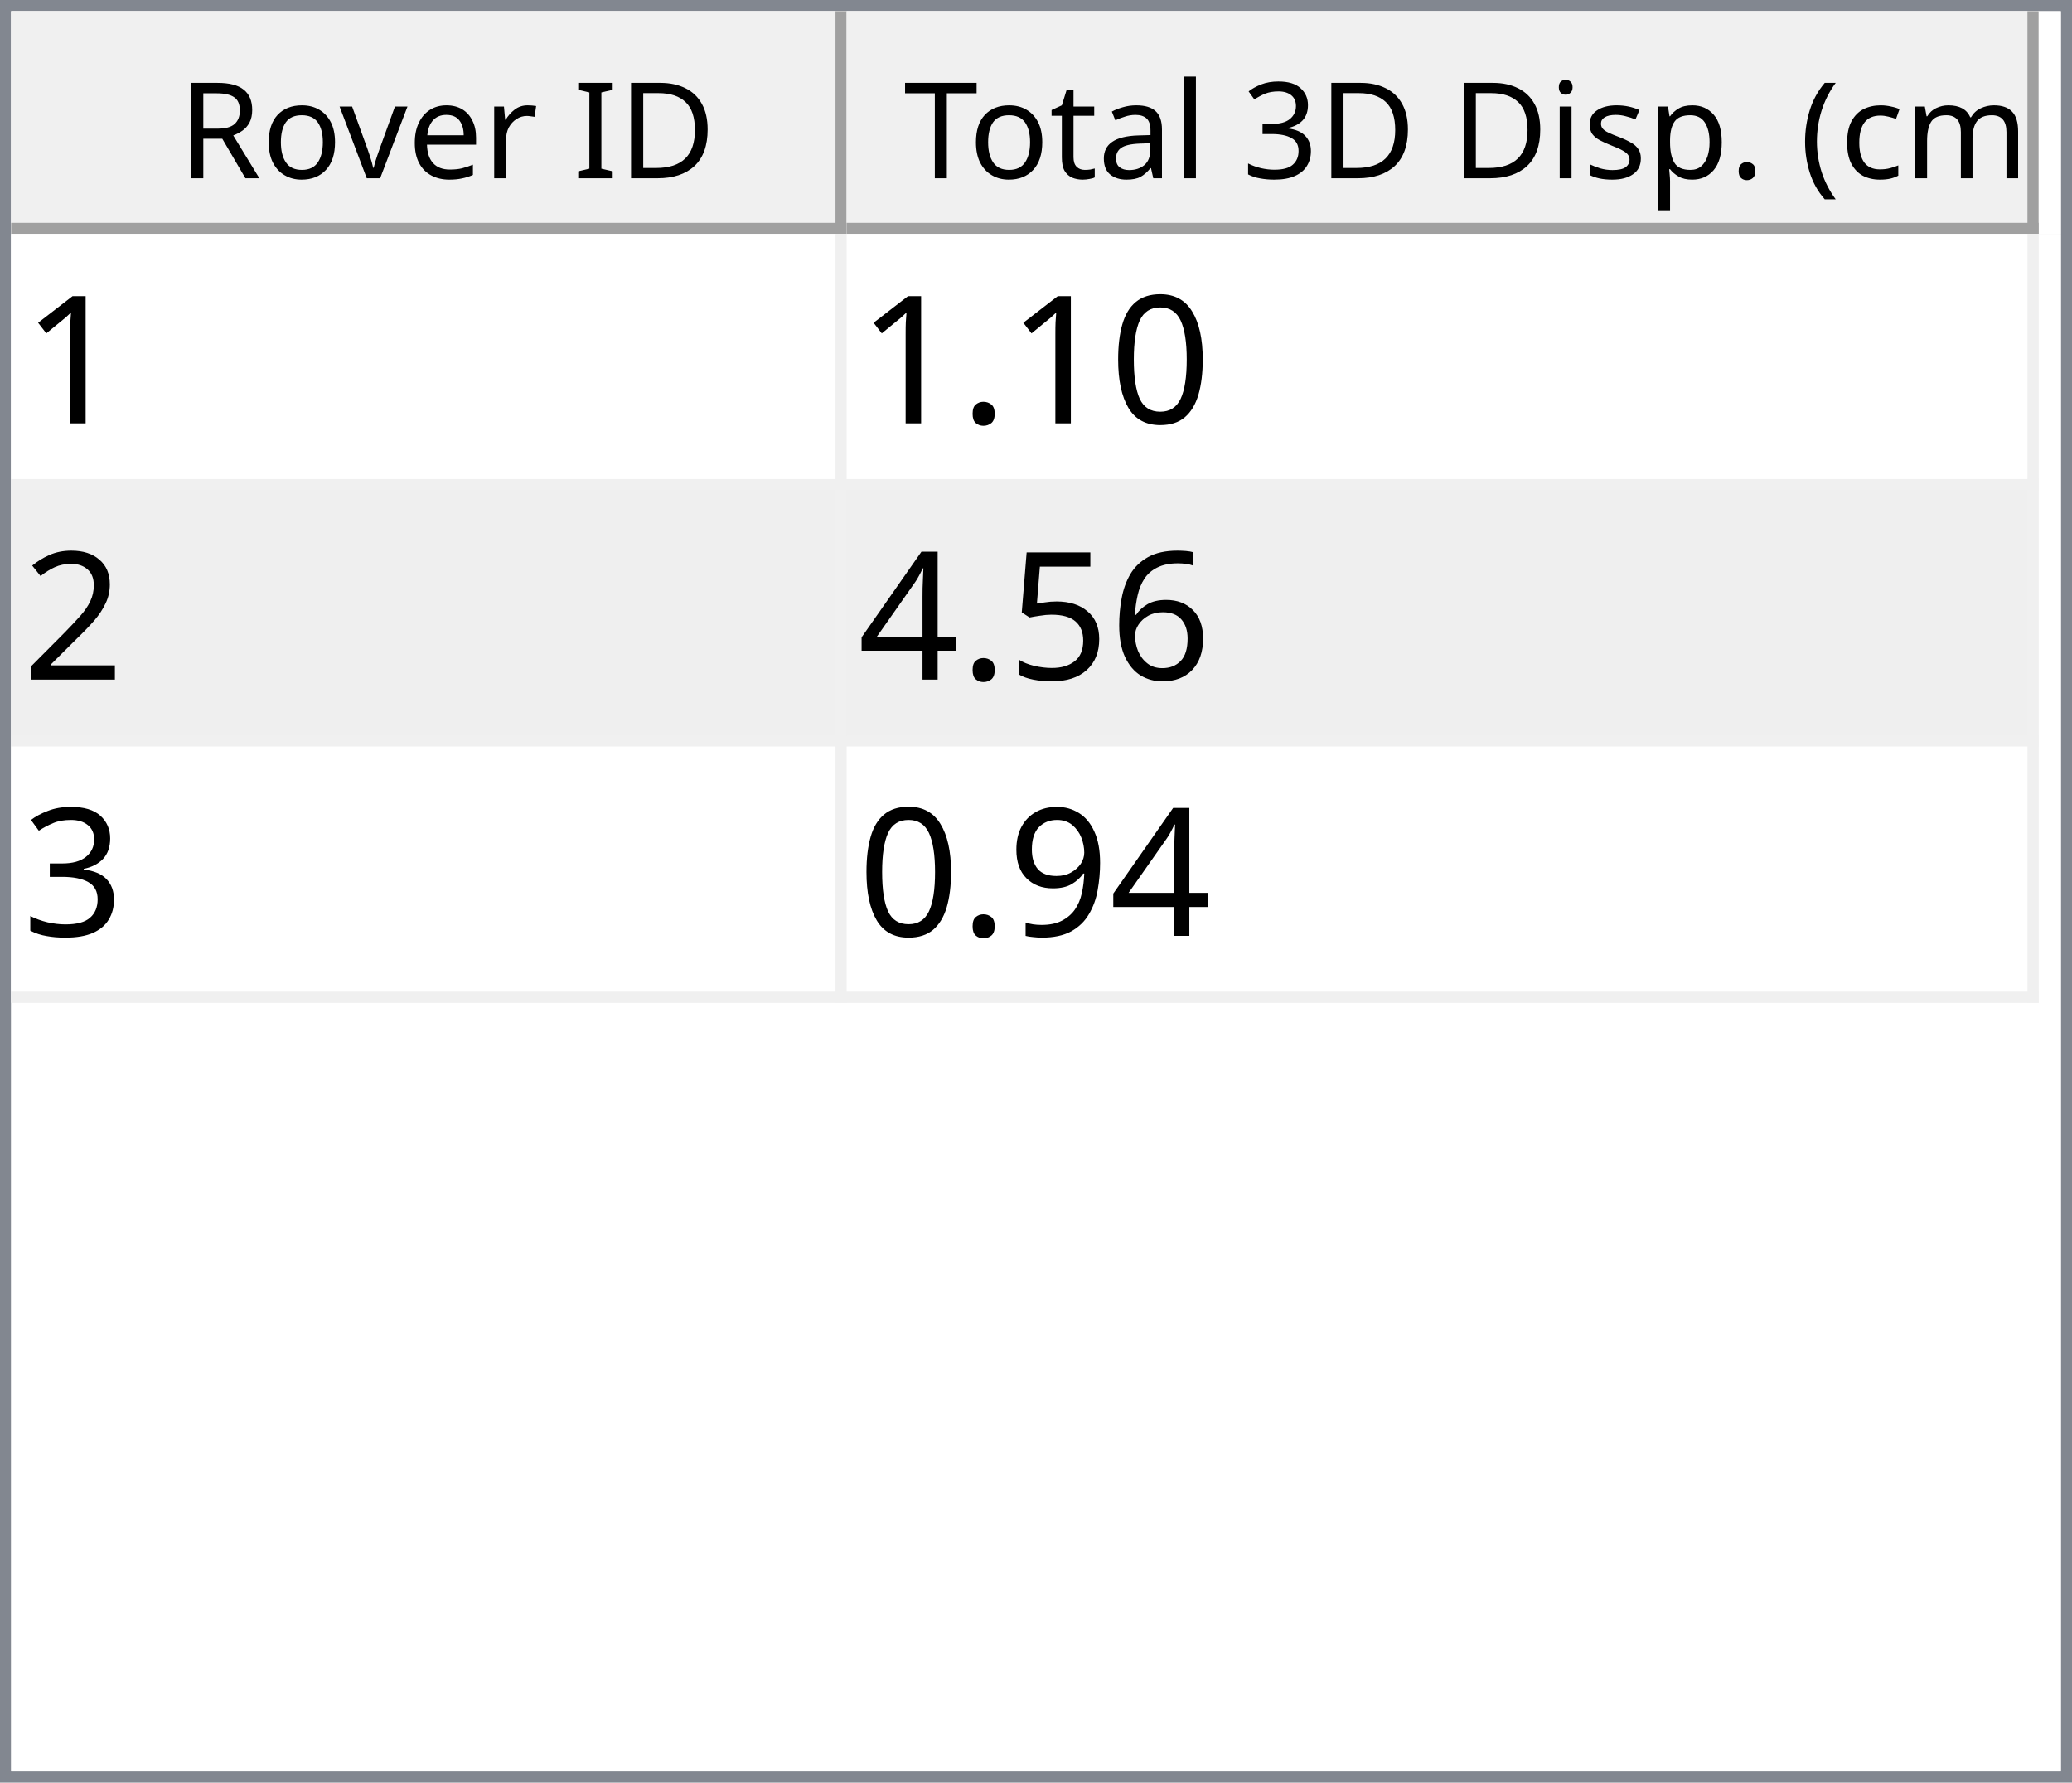
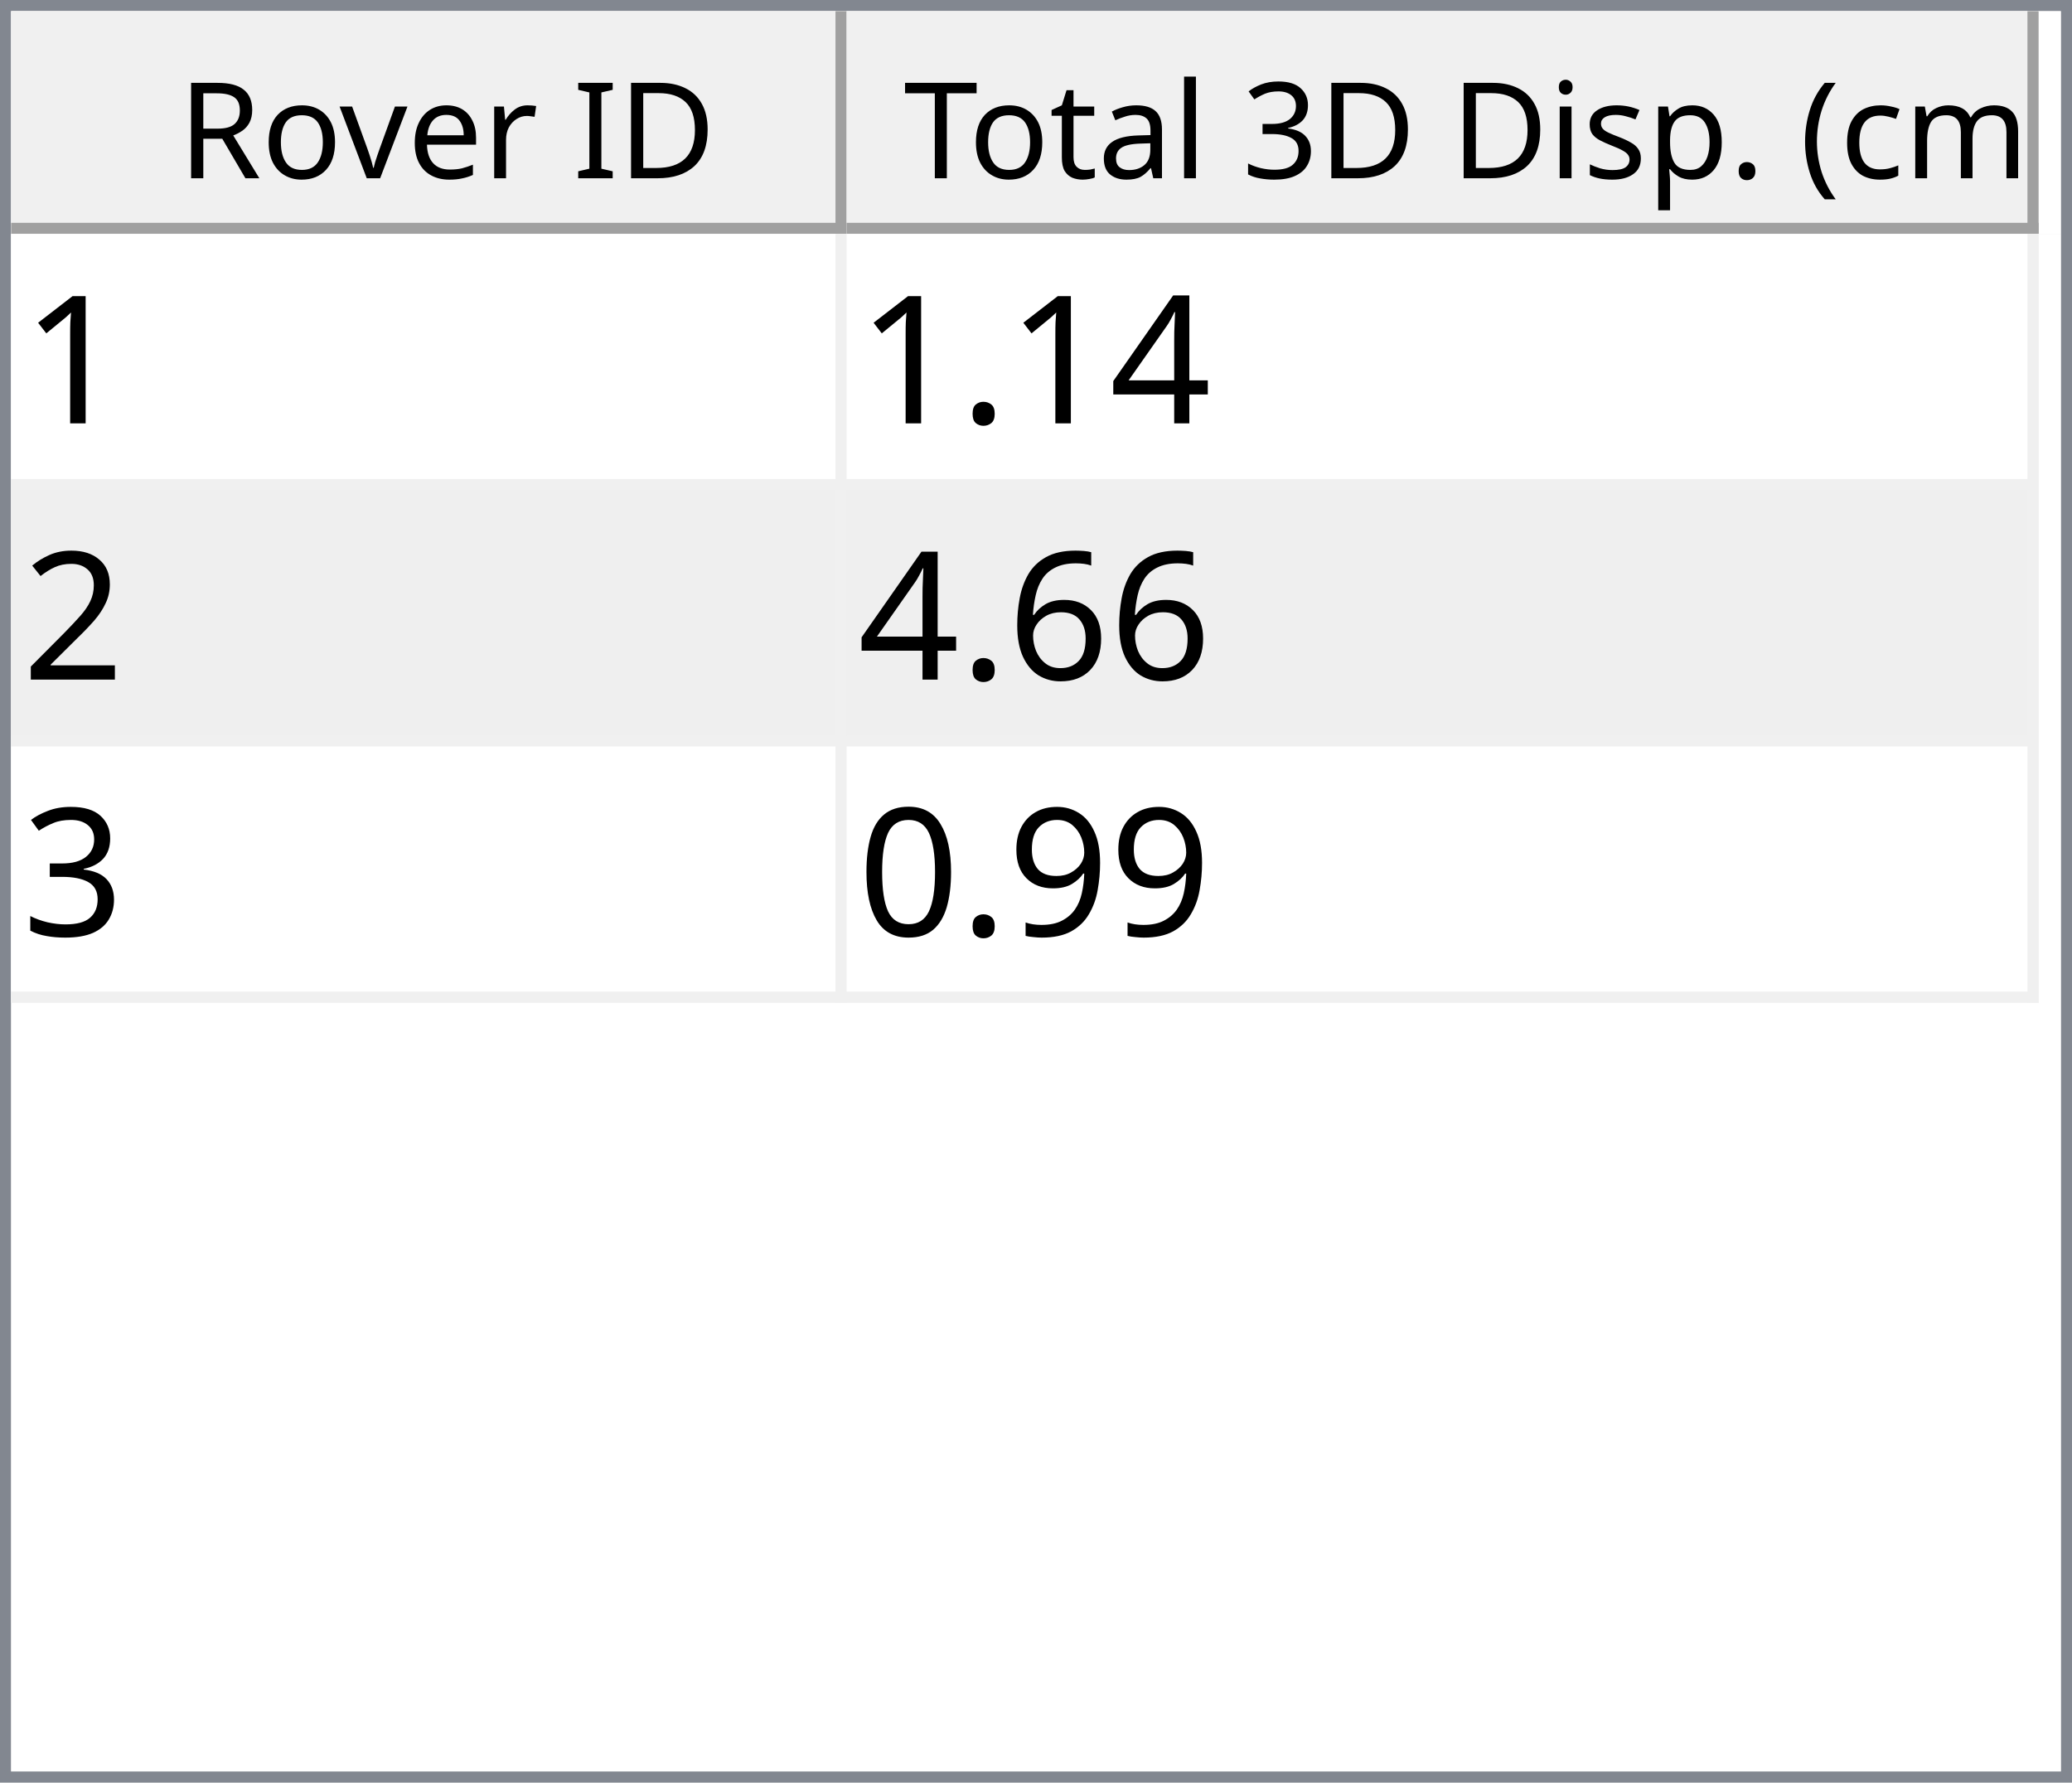
<svg xmlns="http://www.w3.org/2000/svg" style="fill-opacity:1; color-rendering:auto; color-interpolation:auto; text-rendering:auto; stroke:black; stroke-linecap:square; stroke-miterlimit:10; shape-rendering:auto; stroke-opacity:1; fill:black; stroke-dasharray:none; font-weight:normal; stroke-width:1; font-family:'Dialog'; font-style:normal; stroke-linejoin:miter; font-size:12px; stroke-dashoffset:0; image-rendering:auto;" width="186" height="160">
  <defs id="genericDefs" />
  <g>
    <defs id="defs1">
      <clipPath clipPathUnits="userSpaceOnUse" id="clipPath1">
        <path d="M0 0 L186 0 L186 160 L0 160 L0 0 Z" />
      </clipPath>
      <clipPath clipPathUnits="userSpaceOnUse" id="clipPath2">
        <path d="M0 0 L0 160 L186 160 L186 0 Z" />
      </clipPath>
      <clipPath clipPathUnits="userSpaceOnUse" id="clipPath3">
        <path d="M0 0 L0 20 L184 20 L184 0 Z" />
      </clipPath>
      <clipPath clipPathUnits="userSpaceOnUse" id="clipPath4">
        <path d="M0 0 L0 20 L75 20 L75 0 Z" />
      </clipPath>
      <clipPath clipPathUnits="userSpaceOnUse" id="clipPath5">
        <path d="M1 1 L1 19 L74 19 L74 1 Z" />
      </clipPath>
      <clipPath clipPathUnits="userSpaceOnUse" id="clipPath6">
        <path d="M0 0 L0 18 L73 18 L73 0 Z" />
      </clipPath>
      <clipPath clipPathUnits="userSpaceOnUse" id="clipPath7">
        <path d="M-0.5 -0.5 L-0.5 19.5 L74.5 19.5 L74.5 -0.5 Z" />
      </clipPath>
      <clipPath clipPathUnits="userSpaceOnUse" id="clipPath8">
        <path d="M0 0 L0 20 L107 20 L107 0 Z" />
      </clipPath>
      <clipPath clipPathUnits="userSpaceOnUse" id="clipPath9">
        <path d="M1 1 L1 19 L106 19 L106 1 Z" />
      </clipPath>
      <clipPath clipPathUnits="userSpaceOnUse" id="clipPath10">
        <path d="M0 0 L0 18 L105 18 L105 0 Z" />
      </clipPath>
      <clipPath clipPathUnits="userSpaceOnUse" id="clipPath11">
        <path d="M-0.5 -0.5 L-0.5 19.5 L106.5 19.5 L106.5 -0.5 Z" />
      </clipPath>
      <clipPath clipPathUnits="userSpaceOnUse" id="clipPath12">
        <path d="M0 0 L0 138 L184 138 L184 0 Z" />
      </clipPath>
      <clipPath clipPathUnits="userSpaceOnUse" id="clipPath13">
        <path d="M0 0 L0 69 L182 69 L182 0 Z" />
      </clipPath>
      <clipPath clipPathUnits="userSpaceOnUse" id="clipPath14">
        <path d="M-0.5 -0.5 L-0.5 68.5 L181.5 68.5 L181.5 -0.5 Z" />
      </clipPath>
      <clipPath clipPathUnits="userSpaceOnUse" id="clipPath15">
        <path d="M0 0 L0 22 L74 22 L74 0 Z" />
      </clipPath>
      <clipPath clipPathUnits="userSpaceOnUse" id="clipPath16">
        <path d="M0 0 L0 22 L106 22 L106 0 Z" />
      </clipPath>
      <font horiz-adv-x="64.551" id="font1">
        <font-face ascent="107.91" descent="25.098" units-per-em="100" style="font-style:normal; font-family:Segoe UI; font-weight:normal;" />
        <missing-glyph horiz-adv-x="64.551" d="M8.109 0 L8.109 68.266 L56.453 68.266 L56.453 0 L8.109 0 ZM15.328 7.234 L49.219 7.234 L49.219 61.031 L15.328 61.031 L15.328 7.234 Z" />
        <glyph unicode="D" horiz-adv-x="70.117" d="M9.188 0 L9.188 70.016 L28.516 70.016 Q65.531 70.016 65.531 35.891 Q65.531 19.672 55.25 9.836 Q44.969 0 27.734 0 L9.188 0 ZM17.391 62.594 L17.391 7.422 L27.828 7.422 Q41.609 7.422 49.273 14.797 Q56.938 22.172 56.938 35.688 Q56.938 62.594 28.328 62.594 L17.391 62.594 Z" />
        <glyph unicode="I" horiz-adv-x="26.611" d="M17.391 0 L9.188 0 L9.188 70.016 L17.391 70.016 L17.391 0 Z" />
        <glyph unicode=" " horiz-adv-x="27.393" d="" />
        <glyph unicode="r" horiz-adv-x="34.766" d="M34.188 41.891 Q32.078 43.5 28.125 43.5 Q23 43.5 19.555 38.672 Q16.109 33.844 16.109 25.484 L16.109 0 L8.109 0 L8.109 50 L16.109 50 L16.109 39.703 L16.312 39.703 Q18.016 44.969 21.531 47.922 Q25.047 50.875 29.391 50.875 Q32.516 50.875 34.188 50.203 L34.188 41.891 Z" />
        <glyph unicode="e" horiz-adv-x="52.295" d="M48.297 23 L12.984 23 Q13.188 14.656 17.484 10.109 Q21.781 5.562 29.297 5.562 Q37.75 5.562 44.828 11.141 L44.828 3.609 Q38.234 -1.172 27.391 -1.172 Q16.797 -1.172 10.742 5.641 Q4.688 12.453 4.688 24.812 Q4.688 36.469 11.305 43.82 Q17.922 51.172 27.734 51.172 Q37.547 51.172 42.922 44.828 Q48.297 38.484 48.297 27.203 L48.297 23 ZM40.094 29.781 Q40.047 36.719 36.75 40.578 Q33.453 44.438 27.594 44.438 Q21.922 44.438 17.969 40.383 Q14.016 36.328 13.094 29.781 L40.094 29.781 Z" />
        <glyph unicode="v" horiz-adv-x="47.9" d="M47.406 50 L27.484 0 L19.625 0 L0.688 50 L9.469 50 L22.172 13.672 Q23.578 9.672 23.922 6.688 L24.125 6.688 Q24.609 10.453 25.688 13.484 L38.969 50 L47.406 50 Z" />
        <glyph unicode="o" horiz-adv-x="58.594" d="M29 -1.172 Q17.922 -1.172 11.305 5.836 Q4.688 12.844 4.688 24.422 Q4.688 37.016 11.57 44.094 Q18.453 51.172 30.172 51.172 Q41.359 51.172 47.633 44.289 Q53.906 37.406 53.906 25.203 Q53.906 13.234 47.141 6.031 Q40.375 -1.172 29 -1.172 ZM29.594 44.438 Q21.875 44.438 17.383 39.188 Q12.891 33.938 12.891 24.703 Q12.891 15.828 17.43 10.695 Q21.969 5.562 29.594 5.562 Q37.359 5.562 41.531 10.594 Q45.703 15.625 45.703 24.906 Q45.703 34.281 41.531 39.359 Q37.359 44.438 29.594 44.438 Z" />
        <glyph unicode="R" horiz-adv-x="59.814" d="M59.375 0 L49.609 0 L37.891 19.625 Q36.281 22.359 34.766 24.289 Q33.25 26.219 31.664 27.438 Q30.078 28.656 28.25 29.219 Q26.422 29.781 24.125 29.781 L17.391 29.781 L17.391 0 L9.188 0 L9.188 70.016 L30.078 70.016 Q34.672 70.016 38.555 68.867 Q42.438 67.719 45.289 65.375 Q48.141 63.031 49.758 59.547 Q51.375 56.062 51.375 51.375 Q51.375 47.703 50.273 44.656 Q49.172 41.609 47.148 39.211 Q45.125 36.812 42.266 35.133 Q39.406 33.453 35.844 32.516 L35.844 32.328 Q37.594 31.547 38.891 30.547 Q40.188 29.547 41.359 28.18 Q42.531 26.812 43.68 25.078 Q44.828 23.344 46.234 21.047 L59.375 0 ZM17.391 62.594 L17.391 37.203 L28.516 37.203 Q31.594 37.203 34.203 38.133 Q36.812 39.062 38.719 40.797 Q40.625 42.531 41.703 45.047 Q42.781 47.562 42.781 50.688 Q42.781 56.297 39.141 59.445 Q35.5 62.594 28.609 62.594 L17.391 62.594 Z" />
        <glyph unicode=")" horiz-adv-x="30.176" d="M8.297 -15.922 L1.172 -15.922 Q16.406 2.344 16.406 26.812 Q16.406 51.469 1.078 70.016 L8.297 70.016 Q23.531 52.156 23.531 26.703 Q23.531 1.375 8.297 -15.922 Z" />
        <glyph unicode="m" horiz-adv-x="86.133" d="M79.109 0 L71.094 0 L71.094 28.719 Q71.094 37.016 68.531 40.727 Q65.969 44.438 59.906 44.438 Q54.781 44.438 51.195 39.75 Q47.609 35.062 47.609 28.516 L47.609 0 L39.594 0 L39.594 29.688 Q39.594 44.438 28.219 44.438 Q22.953 44.438 19.531 40.016 Q16.109 35.594 16.109 28.516 L16.109 0 L8.109 0 L8.109 50 L16.109 50 L16.109 42.094 L16.312 42.094 Q21.625 51.172 31.844 51.172 Q36.969 51.172 40.773 48.312 Q44.578 45.453 46 40.828 Q51.562 51.172 62.594 51.172 Q79.109 51.172 79.109 30.812 L79.109 0 Z" />
        <glyph unicode="c" horiz-adv-x="46.191" d="M42.188 2.297 Q36.422 -1.172 28.516 -1.172 Q17.828 -1.172 11.258 5.789 Q4.688 12.75 4.688 23.828 Q4.688 36.188 11.766 43.68 Q18.844 51.172 30.672 51.172 Q37.25 51.172 42.281 48.734 L42.281 40.531 Q36.719 44.438 30.375 44.438 Q22.703 44.438 17.797 38.945 Q12.891 33.453 12.891 24.516 Q12.891 15.719 17.508 10.641 Q22.125 5.562 29.891 5.562 Q36.422 5.562 42.188 9.906 L42.188 2.297 Z" />
        <glyph unicode="(" horiz-adv-x="30.176" d="M29.109 -15.922 L21.969 -15.922 Q6.844 1.375 6.844 26.703 Q6.844 52.156 21.969 70.016 L29.203 70.016 Q13.875 51.469 13.875 26.812 Q13.875 2.344 29.109 -15.922 Z" />
        <glyph unicode="." horiz-adv-x="21.68" d="M10.891 -1.078 Q8.641 -1.078 7.055 0.539 Q5.469 2.156 5.469 4.391 Q5.469 6.641 7.055 8.273 Q8.641 9.906 10.891 9.906 Q13.188 9.906 14.797 8.273 Q16.406 6.641 16.406 4.391 Q16.406 2.156 14.797 0.539 Q13.188 -1.078 10.891 -1.078 Z" />
        <glyph unicode="p" horiz-adv-x="58.789" d="M16.312 7.234 L16.109 7.234 L16.109 -23 L8.109 -23 L8.109 50 L16.109 50 L16.109 41.219 L16.312 41.219 Q22.219 51.172 33.594 51.172 Q43.266 51.172 48.688 44.461 Q54.109 37.75 54.109 26.469 Q54.109 13.922 48 6.375 Q41.891 -1.172 31.297 -1.172 Q21.578 -1.172 16.312 7.234 ZM16.109 27.391 L16.109 20.406 Q16.109 14.203 20.141 9.883 Q24.172 5.562 30.375 5.562 Q37.641 5.562 41.773 11.133 Q45.906 16.703 45.906 26.609 Q45.906 34.969 42.047 39.703 Q38.188 44.438 31.594 44.438 Q24.609 44.438 20.359 39.578 Q16.109 34.719 16.109 27.391 Z" />
        <glyph unicode="s" horiz-adv-x="42.432" d="M5.078 1.812 L5.078 10.406 Q11.625 5.562 19.484 5.562 Q30.031 5.562 30.031 12.594 Q30.031 14.594 29.125 15.992 Q28.219 17.391 26.68 18.461 Q25.141 19.531 23.07 20.383 Q21 21.234 18.609 22.172 Q15.281 23.484 12.766 24.828 Q10.25 26.172 8.57 27.859 Q6.891 29.547 6.031 31.695 Q5.172 33.844 5.172 36.719 Q5.172 40.234 6.789 42.945 Q8.406 45.656 11.086 47.484 Q13.766 49.312 17.211 50.242 Q20.656 51.172 24.312 51.172 Q30.812 51.172 35.938 48.922 L35.938 40.828 Q30.422 44.438 23.25 44.438 Q21 44.438 19.195 43.922 Q17.391 43.406 16.094 42.477 Q14.797 41.547 14.086 40.258 Q13.375 38.969 13.375 37.406 Q13.375 35.453 14.086 34.133 Q14.797 32.812 16.164 31.789 Q17.531 30.766 19.484 29.938 Q21.438 29.109 23.922 28.125 Q27.25 26.859 29.883 25.516 Q32.516 24.172 34.375 22.484 Q36.234 20.797 37.234 18.602 Q38.234 16.406 38.234 13.375 Q38.234 9.672 36.602 6.938 Q34.969 4.203 32.234 2.398 Q29.5 0.594 25.93 -0.289 Q22.359 -1.172 18.453 -1.172 Q10.75 -1.172 5.078 1.812 Z" />
        <glyph unicode="i" horiz-adv-x="24.219" d="M12.203 62.703 Q10.062 62.703 8.547 64.164 Q7.031 65.625 7.031 67.875 Q7.031 70.125 8.547 71.609 Q10.062 73.094 12.203 73.094 Q14.406 73.094 15.945 71.609 Q17.484 70.125 17.484 67.875 Q17.484 65.719 15.945 64.211 Q14.406 62.703 12.203 62.703 ZM16.109 0 L8.109 0 L8.109 50 L16.109 50 L16.109 0 Z" />
        <glyph unicode="3" horiz-adv-x="53.906" d="M46.531 19.828 Q46.531 15.094 44.75 11.211 Q42.969 7.328 39.719 4.57 Q36.469 1.812 31.93 0.297 Q27.391 -1.219 21.922 -1.219 Q11.922 -1.219 6 2.594 L6 11.188 Q13.094 5.609 22.219 5.609 Q25.875 5.609 28.828 6.539 Q31.781 7.469 33.906 9.227 Q36.031 10.984 37.18 13.477 Q38.328 15.969 38.328 19.094 Q38.328 32.812 18.797 32.812 L12.984 32.812 L12.984 39.594 L18.5 39.594 Q35.797 39.594 35.797 52.484 Q35.797 64.406 22.609 64.406 Q15.188 64.406 8.688 59.422 L8.688 67.188 Q15.375 71.188 24.609 71.188 Q29 71.188 32.57 69.969 Q36.141 68.75 38.68 66.555 Q41.219 64.359 42.609 61.281 Q44 58.203 44 54.5 Q44 40.672 30.031 36.719 L30.031 36.531 Q33.594 36.141 36.625 34.797 Q39.656 33.453 41.852 31.305 Q44.047 29.156 45.289 26.25 Q46.531 23.344 46.531 19.828 Z" />
        <glyph unicode="l" horiz-adv-x="24.219" d="M16.109 0 L8.109 0 L8.109 74.031 L16.109 74.031 L16.109 0 Z" />
        <glyph unicode="a" horiz-adv-x="50.879" d="M43.891 0 L35.891 0 L35.891 7.812 L35.688 7.812 Q30.469 -1.172 20.312 -1.172 Q12.844 -1.172 8.617 2.781 Q4.391 6.734 4.391 13.281 Q4.391 27.297 20.906 29.594 L35.891 31.688 Q35.891 44.438 25.594 44.438 Q16.547 44.438 9.281 38.281 L9.281 46.484 Q16.656 51.172 26.266 51.172 Q43.891 51.172 43.891 32.516 L43.891 0 ZM35.891 25.297 L23.828 23.641 Q18.266 22.859 15.43 20.875 Q12.594 18.891 12.594 13.875 Q12.594 10.203 15.211 7.883 Q17.828 5.562 22.172 5.562 Q28.125 5.562 32.008 9.742 Q35.891 13.922 35.891 20.312 L35.891 25.297 Z" />
        <glyph unicode="t" horiz-adv-x="33.887" d="M31.297 0.484 Q28.469 -1.078 23.828 -1.078 Q10.688 -1.078 10.688 13.578 L10.688 43.172 L2.094 43.172 L2.094 50 L10.688 50 L10.688 62.203 L18.703 64.797 L18.703 50 L31.297 50 L31.297 43.172 L18.703 43.172 L18.703 14.984 Q18.703 9.969 20.414 7.82 Q22.125 5.672 26.078 5.672 Q29.109 5.672 31.297 7.328 L31.297 0.484 Z" />
        <glyph unicode="T" horiz-adv-x="52.393" d="M50.594 62.594 L30.375 62.594 L30.375 0 L22.172 0 L22.172 62.594 L2 62.594 L2 70.016 L50.594 70.016 L50.594 62.594 Z" />
      </font>
      <font horiz-adv-x="75.0" id="font2">
        <font-face ascent="100.537" descent="21.973" units-per-em="100" style="font-style:normal; font-family:sans-serif; font-weight:normal;" />
        <missing-glyph horiz-adv-x="75.0" d="M12.5 0 L12.5 62.5 L62.5 62.5 L62.5 0 L12.5 0 ZM14.062 1.562 L60.938 1.562 L60.938 60.938 L14.062 60.938 L14.062 1.562 Z" />
        <glyph unicode="1" horiz-adv-x="55.615" d="M37.25 0 L28.469 0 L28.469 56 Q25.297 52.984 20.141 49.953 Q14.984 46.922 10.891 45.406 L10.891 53.906 Q18.266 57.375 23.781 62.305 Q29.297 67.234 31.594 71.875 L37.25 71.875 L37.25 0 Z" />
-         <glyph unicode="0" horiz-adv-x="55.615" d="M4.156 35.297 Q4.156 48 6.766 55.742 Q9.375 63.484 14.523 67.68 Q19.672 71.875 27.484 71.875 Q33.25 71.875 37.594 69.555 Q41.938 67.234 44.773 62.867 Q47.609 58.5 49.219 52.227 Q50.828 45.953 50.828 35.297 Q50.828 22.703 48.242 14.969 Q45.656 7.234 40.508 3.008 Q35.359 -1.219 27.484 -1.219 Q17.141 -1.219 11.234 6.203 Q4.156 15.141 4.156 35.297 ZM13.188 35.297 Q13.188 17.672 17.312 11.836 Q21.438 6 27.484 6 Q33.547 6 37.672 11.859 Q41.797 17.719 41.797 35.297 Q41.797 52.984 37.672 58.789 Q33.547 64.594 27.391 64.594 Q21.344 64.594 17.719 59.469 Q13.188 52.938 13.188 35.297 Z" />
+         <glyph unicode="4" horiz-adv-x="55.615" d="M32.328 0 L32.328 17.141 L1.266 17.141 L1.266 25.203 L33.938 71.578 L41.109 71.578 L41.109 25.203 L50.781 25.203 L50.781 17.141 L41.109 17.141 L41.109 0 L32.328 0 ZM32.328 25.203 L32.328 57.469 L9.906 25.203 L32.328 25.203 Z" />
        <glyph unicode="." horiz-adv-x="27.783" d="M9.078 0 L9.078 10.016 L19.094 10.016 L19.094 0 L9.078 0 Z" />
        <glyph unicode="2" horiz-adv-x="55.615" d="M50.344 8.453 L50.344 0 L3.031 0 Q2.938 3.172 4.047 6.109 Q5.859 10.938 9.836 15.625 Q13.812 20.312 21.344 26.469 Q33.016 36.031 37.117 41.625 Q41.219 47.219 41.219 52.203 Q41.219 57.422 37.477 61.008 Q33.734 64.594 27.734 64.594 Q21.391 64.594 17.578 60.789 Q13.766 56.984 13.719 50.25 L4.688 51.172 Q5.609 61.281 11.664 66.578 Q17.719 71.875 27.938 71.875 Q38.234 71.875 44.242 66.164 Q50.25 60.453 50.25 52 Q50.25 47.703 48.492 43.555 Q46.734 39.406 42.656 34.812 Q38.578 30.219 29.109 22.219 Q21.188 15.578 18.945 13.211 Q16.703 10.844 15.234 8.453 L50.344 8.453 Z" />
        <glyph unicode="6" horiz-adv-x="55.615" d="M49.75 54.047 L41.016 53.375 Q39.844 58.547 37.703 60.891 Q34.125 64.656 28.906 64.656 Q24.703 64.656 21.531 62.312 Q17.391 59.281 14.992 53.469 Q12.594 47.656 12.5 36.922 Q15.672 41.75 20.266 44.094 Q24.859 46.438 29.891 46.438 Q38.672 46.438 44.852 39.969 Q51.031 33.5 51.031 23.25 Q51.031 16.5 48.125 10.719 Q45.219 4.938 40.141 1.859 Q35.062 -1.219 28.609 -1.219 Q17.625 -1.219 10.695 6.859 Q3.766 14.938 3.766 33.5 Q3.766 54.25 11.422 63.672 Q18.109 71.875 29.438 71.875 Q37.891 71.875 43.289 67.141 Q48.688 62.406 49.75 54.047 ZM13.875 23.188 Q13.875 18.656 15.797 14.508 Q17.719 10.359 21.188 8.18 Q24.656 6 28.469 6 Q34.031 6 38.039 10.492 Q42.047 14.984 42.047 22.703 Q42.047 30.125 38.086 34.398 Q34.125 38.672 28.125 38.672 Q22.172 38.672 18.023 34.398 Q13.875 30.125 13.875 23.188 Z" />
-         <glyph unicode="5" horiz-adv-x="55.615" d="M4.156 18.75 L13.375 19.531 Q14.406 12.797 18.141 9.398 Q21.875 6 27.156 6 Q33.5 6 37.891 10.789 Q42.281 15.578 42.281 23.484 Q42.281 31 38.062 35.352 Q33.844 39.703 27 39.703 Q22.75 39.703 19.336 37.773 Q15.922 35.844 13.969 32.766 L5.719 33.844 L12.641 70.609 L48.25 70.609 L48.25 62.203 L19.672 62.203 L15.828 42.969 Q22.266 47.469 29.344 47.469 Q38.719 47.469 45.164 40.969 Q51.609 34.469 51.609 24.266 Q51.609 14.547 45.953 7.469 Q39.062 -1.219 27.156 -1.219 Q17.391 -1.219 11.211 4.25 Q5.031 9.719 4.156 18.75 Z" />
-         <glyph unicode="4" horiz-adv-x="55.615" d="M32.328 0 L32.328 17.141 L1.266 17.141 L1.266 25.203 L33.938 71.578 L41.109 71.578 L41.109 25.203 L50.781 25.203 L50.781 17.141 L41.109 17.141 L41.109 0 L32.328 0 ZM32.328 25.203 L32.328 57.469 L9.906 25.203 L32.328 25.203 Z" />
        <glyph unicode="3" horiz-adv-x="55.615" d="M4.203 18.891 L12.984 20.062 Q14.5 12.594 18.141 9.297 Q21.781 6 27 6 Q33.203 6 37.477 10.297 Q41.75 14.594 41.75 20.953 Q41.75 27 37.797 30.93 Q33.844 34.859 27.734 34.859 Q25.25 34.859 21.531 33.891 L22.516 41.609 Q23.391 41.5 23.922 41.5 Q29.547 41.5 34.039 44.43 Q38.531 47.359 38.531 53.469 Q38.531 58.297 35.258 61.477 Q31.984 64.656 26.812 64.656 Q21.688 64.656 18.266 61.43 Q14.844 58.203 13.875 51.766 L5.078 53.328 Q6.688 62.156 12.398 67.016 Q18.109 71.875 26.609 71.875 Q32.469 71.875 37.398 69.359 Q42.328 66.844 44.945 62.5 Q47.562 58.156 47.562 53.266 Q47.562 48.641 45.07 44.828 Q42.578 41.016 37.703 38.766 Q44.047 37.312 47.562 32.695 Q51.078 28.078 51.078 21.141 Q51.078 11.766 44.242 5.25 Q37.406 -1.266 26.953 -1.266 Q17.531 -1.266 11.305 4.352 Q5.078 9.969 4.203 18.891 Z" />
        <glyph unicode="9" horiz-adv-x="55.615" d="M5.469 16.547 L13.922 17.328 Q14.984 11.375 18.016 8.688 Q21.047 6 25.781 6 Q29.828 6 32.883 7.859 Q35.938 9.719 37.891 12.82 Q39.844 15.922 41.164 21.195 Q42.484 26.469 42.484 31.938 Q42.484 32.516 42.438 33.688 Q39.797 29.5 35.234 26.883 Q30.672 24.266 25.344 24.266 Q16.453 24.266 10.305 30.711 Q4.156 37.156 4.156 47.703 Q4.156 58.594 10.578 65.234 Q17 71.875 26.656 71.875 Q33.641 71.875 39.43 68.117 Q45.219 64.359 48.219 57.398 Q51.219 50.438 51.219 37.25 Q51.219 23.531 48.242 15.406 Q45.266 7.281 39.383 3.031 Q33.5 -1.219 25.594 -1.219 Q17.188 -1.219 11.867 3.445 Q6.547 8.109 5.469 16.547 ZM41.453 48.141 Q41.453 55.719 37.43 60.156 Q33.406 64.594 27.734 64.594 Q21.875 64.594 17.531 59.812 Q13.188 55.031 13.188 47.406 Q13.188 40.578 17.312 36.305 Q21.438 32.031 27.484 32.031 Q33.594 32.031 37.523 36.305 Q41.453 40.578 41.453 48.141 Z" />
+         <glyph unicode="0" horiz-adv-x="55.615" d="M4.156 35.297 Q4.156 48 6.766 55.742 Q9.375 63.484 14.523 67.68 Q19.672 71.875 27.484 71.875 Q33.25 71.875 37.594 69.555 Q41.938 67.234 44.773 62.867 Q47.609 58.5 49.219 52.227 Q50.828 45.953 50.828 35.297 Q50.828 22.703 48.242 14.969 Q45.656 7.234 40.508 3.008 Q35.359 -1.219 27.484 -1.219 Q17.141 -1.219 11.234 6.203 Q4.156 15.141 4.156 35.297 ZM13.188 35.297 Q13.188 17.672 17.312 11.836 Q21.438 6 27.484 6 Q33.547 6 37.672 11.859 Q41.797 17.719 41.797 35.297 Q41.797 52.984 37.672 58.789 Q33.547 64.594 27.391 64.594 Q21.344 64.594 17.719 59.469 Q13.188 52.938 13.188 35.297 Z" />
      </font>
    </defs>
    <g style="fill:white; stroke:white;">
      <rect x="0" y="0" width="186" style="clip-path:url(#clipPath1); stroke:none;" height="160" />
    </g>
    <g style="fill:white; text-rendering:optimizeSpeed; color-rendering:optimizeSpeed; image-rendering:optimizeSpeed; shape-rendering:crispEdges; stroke:white; color-interpolation:sRGB;">
      <rect x="0" width="186" height="160" y="0" style="stroke:none;" />
      <path style="stroke:none;" d="M0 160 L186 160 L186 0 L0 0 Z" />
    </g>
    <g style="fill:rgb(240,240,240); font-family:'Segoe UI'; stroke:rgb(240,240,240);">
      <rect x="0" y="0" width="186" style="clip-path:url(#clipPath2); stroke:none;" height="160" />
    </g>
    <g style="fill:rgb(130,135,144); font-family:'Segoe UI'; stroke:rgb(130,135,144);">
      <path d="M0 0 L186 0 L186 160 L0 160 L0 0 ZM1 1 L185 1 L185 159 L1 159 L1 1 Z" style="fill-rule:evenodd; clip-path:url(#clipPath2); stroke:none;" />
    </g>
    <g style="fill:white; font-family:'Segoe UI'; stroke:white;" transform="translate(1,1)">
      <rect x="0" y="0" width="184" style="clip-path:url(#clipPath3); stroke:none;" height="20" />
    </g>
    <g style="fill:rgb(240,240,240); font-family:'Segoe UI'; stroke:rgb(240,240,240);" transform="translate(1,1)">
      <rect x="0" y="0" width="75" style="clip-path:url(#clipPath4); stroke:none;" height="20" />
    </g>
    <g style="font-family:'Segoe UI';" transform="translate(2,2)">
      <text x="14" xml:space="preserve" y="14" style="clip-path:url(#clipPath6); stroke:none;">Rover ID</text>
    </g>
    <g style="fill:rgb(160,160,160); font-family:'Segoe UI'; stroke:rgb(160,160,160); stroke-linejoin:bevel;" transform="translate(1.5,1.5)">
      <line x1="74" x2="74" y1="0" style="fill:none; clip-path:url(#clipPath7);" y2="19" />
    </g>
    <g style="fill:rgb(160,160,160); font-family:'Segoe UI'; stroke:rgb(160,160,160); stroke-linejoin:bevel;" transform="matrix(1,0,0,1,1,1) translate(0.5,0.5)">
      <line x1="0" x2="74" y1="19" style="fill:none; clip-path:url(#clipPath7);" y2="19" />
    </g>
    <g style="fill:rgb(240,240,240); font-family:'Segoe UI'; stroke:rgb(240,240,240);" transform="translate(76,1)">
      <rect x="0" y="0" width="107" style="clip-path:url(#clipPath8); stroke:none;" height="20" />
    </g>
    <g style="font-family:'Segoe UI';" transform="translate(77,2)">
      <text x="1" xml:space="preserve" y="14" style="clip-path:url(#clipPath10); stroke:none;"> Total 3D Disp. (cm)</text>
    </g>
    <g style="fill:rgb(160,160,160); font-family:'Segoe UI'; stroke:rgb(160,160,160); stroke-linejoin:bevel;" transform="translate(76.5,1.5)">
      <line x1="106" x2="106" y1="0" style="fill:none; clip-path:url(#clipPath11);" y2="19" />
    </g>
    <g style="fill:rgb(160,160,160); font-family:'Segoe UI'; stroke:rgb(160,160,160); stroke-linejoin:bevel;" transform="matrix(1,0,0,1,76,1) translate(0.5,0.5)">
      <line x1="0" x2="106" y1="19" style="fill:none; clip-path:url(#clipPath11);" y2="19" />
    </g>
    <g style="fill:white; font-family:'Segoe UI'; stroke:white;" transform="translate(1,21)">
      <rect x="0" y="0" width="184" style="clip-path:url(#clipPath12); stroke:none;" height="138" />
    </g>
    <g style="fill:rgb(240,240,240); font-size:16px; font-family:sans-serif; stroke:rgb(240,240,240);" transform="translate(1,21)">
      <rect x="0" y="0" width="182" style="clip-path:url(#clipPath13); stroke:none;" height="69" />
      <line transform="translate(0.5,0.5)" x1="0" x2="181" y1="22" style="clip-path:url(#clipPath14); fill:none; stroke-linejoin:bevel;" y2="22" />
    </g>
    <g transform="matrix(1,0,0,1,1,21) translate(0.5,0.5)" style="fill:rgb(240,240,240); font-size:16px; font-family:sans-serif; stroke:rgb(240,240,240); stroke-linejoin:bevel;">
      <line x1="0" x2="181" y1="45" style="fill:none; clip-path:url(#clipPath14);" y2="45" />
    </g>
    <g transform="matrix(1,0,0,1,1,21) translate(0.5,0.5)" style="fill:rgb(240,240,240); font-size:16px; font-family:sans-serif; stroke:rgb(240,240,240); stroke-linejoin:bevel;">
      <line x1="0" x2="181" y1="68" style="fill:none; clip-path:url(#clipPath14);" y2="68" />
    </g>
    <g transform="matrix(1,0,0,1,1,21) translate(0.5,0.5)" style="fill:rgb(240,240,240); font-size:16px; font-family:sans-serif; stroke:rgb(240,240,240); stroke-linejoin:bevel;">
      <line x1="74" x2="74" y1="0" style="fill:none; clip-path:url(#clipPath14);" y2="68" />
    </g>
    <g transform="matrix(1,0,0,1,1,21) translate(0.5,0.5)" style="fill:rgb(240,240,240); font-size:16px; font-family:sans-serif; stroke:rgb(240,240,240); stroke-linejoin:bevel;">
      <line x1="181" x2="181" y1="0" style="fill:none; clip-path:url(#clipPath14);" y2="68" />
    </g>
    <g style="fill:white; font-size:16px; font-family:sans-serif; stroke:white;" transform="matrix(1,0,0,1,1,21)">
      <rect x="0" y="0" width="74" style="clip-path:url(#clipPath15); stroke:none;" height="22" />
      <text x="1" y="17" style="fill:black; clip-path:url(#clipPath15); stroke:none;" xml:space="preserve">1</text>
    </g>
    <g style="fill:white; font-size:16px; font-family:sans-serif; stroke:white;" transform="matrix(1,0,0,1,1,21) translate(75,0)">
      <rect x="0" y="0" width="106" style="clip-path:url(#clipPath16); stroke:none;" height="22" />
-       <text x="1" y="17" style="fill:black; clip-path:url(#clipPath16); stroke:none;" xml:space="preserve">1.10</text>
+       <text x="1" y="17" style="fill:black; clip-path:url(#clipPath16); stroke:none;" xml:space="preserve">1.14</text>
    </g>
    <g style="fill:rgb(239,239,239); font-size:16px; font-family:sans-serif; stroke:rgb(239,239,239);" transform="matrix(1,0,0,1,1,21) translate(0,23)">
      <rect x="0" y="0" width="74" style="clip-path:url(#clipPath15); stroke:none;" height="22" />
      <text x="1" y="17" style="fill:black; clip-path:url(#clipPath15); stroke:none;" xml:space="preserve">2</text>
    </g>
    <g style="fill:rgb(239,239,239); font-size:16px; font-family:sans-serif; stroke:rgb(239,239,239);" transform="matrix(1,0,0,1,1,21) translate(75,23)">
      <rect x="0" y="0" width="106" style="clip-path:url(#clipPath16); stroke:none;" height="22" />
-       <text x="1" y="17" style="fill:black; clip-path:url(#clipPath16); stroke:none;" xml:space="preserve">4.56</text>
+       <text x="1" y="17" style="fill:black; clip-path:url(#clipPath16); stroke:none;" xml:space="preserve">4.66</text>
    </g>
    <g style="fill:white; font-size:16px; font-family:sans-serif; stroke:white;" transform="matrix(1,0,0,1,1,21) translate(0,46)">
      <rect x="0" y="0" width="74" style="clip-path:url(#clipPath15); stroke:none;" height="22" />
      <text x="1" y="17" style="fill:black; clip-path:url(#clipPath15); stroke:none;" xml:space="preserve">3</text>
    </g>
    <g style="fill:white; font-size:16px; font-family:sans-serif; stroke:white;" transform="matrix(1,0,0,1,1,21) translate(75,46)">
      <rect x="0" y="0" width="106" style="clip-path:url(#clipPath16); stroke:none;" height="22" />
-       <text x="1" y="17" style="fill:black; clip-path:url(#clipPath16); stroke:none;" xml:space="preserve">0.94</text>
+       <text x="1" y="17" style="fill:black; clip-path:url(#clipPath16); stroke:none;" xml:space="preserve">0.99</text>
    </g>
  </g>
</svg>
